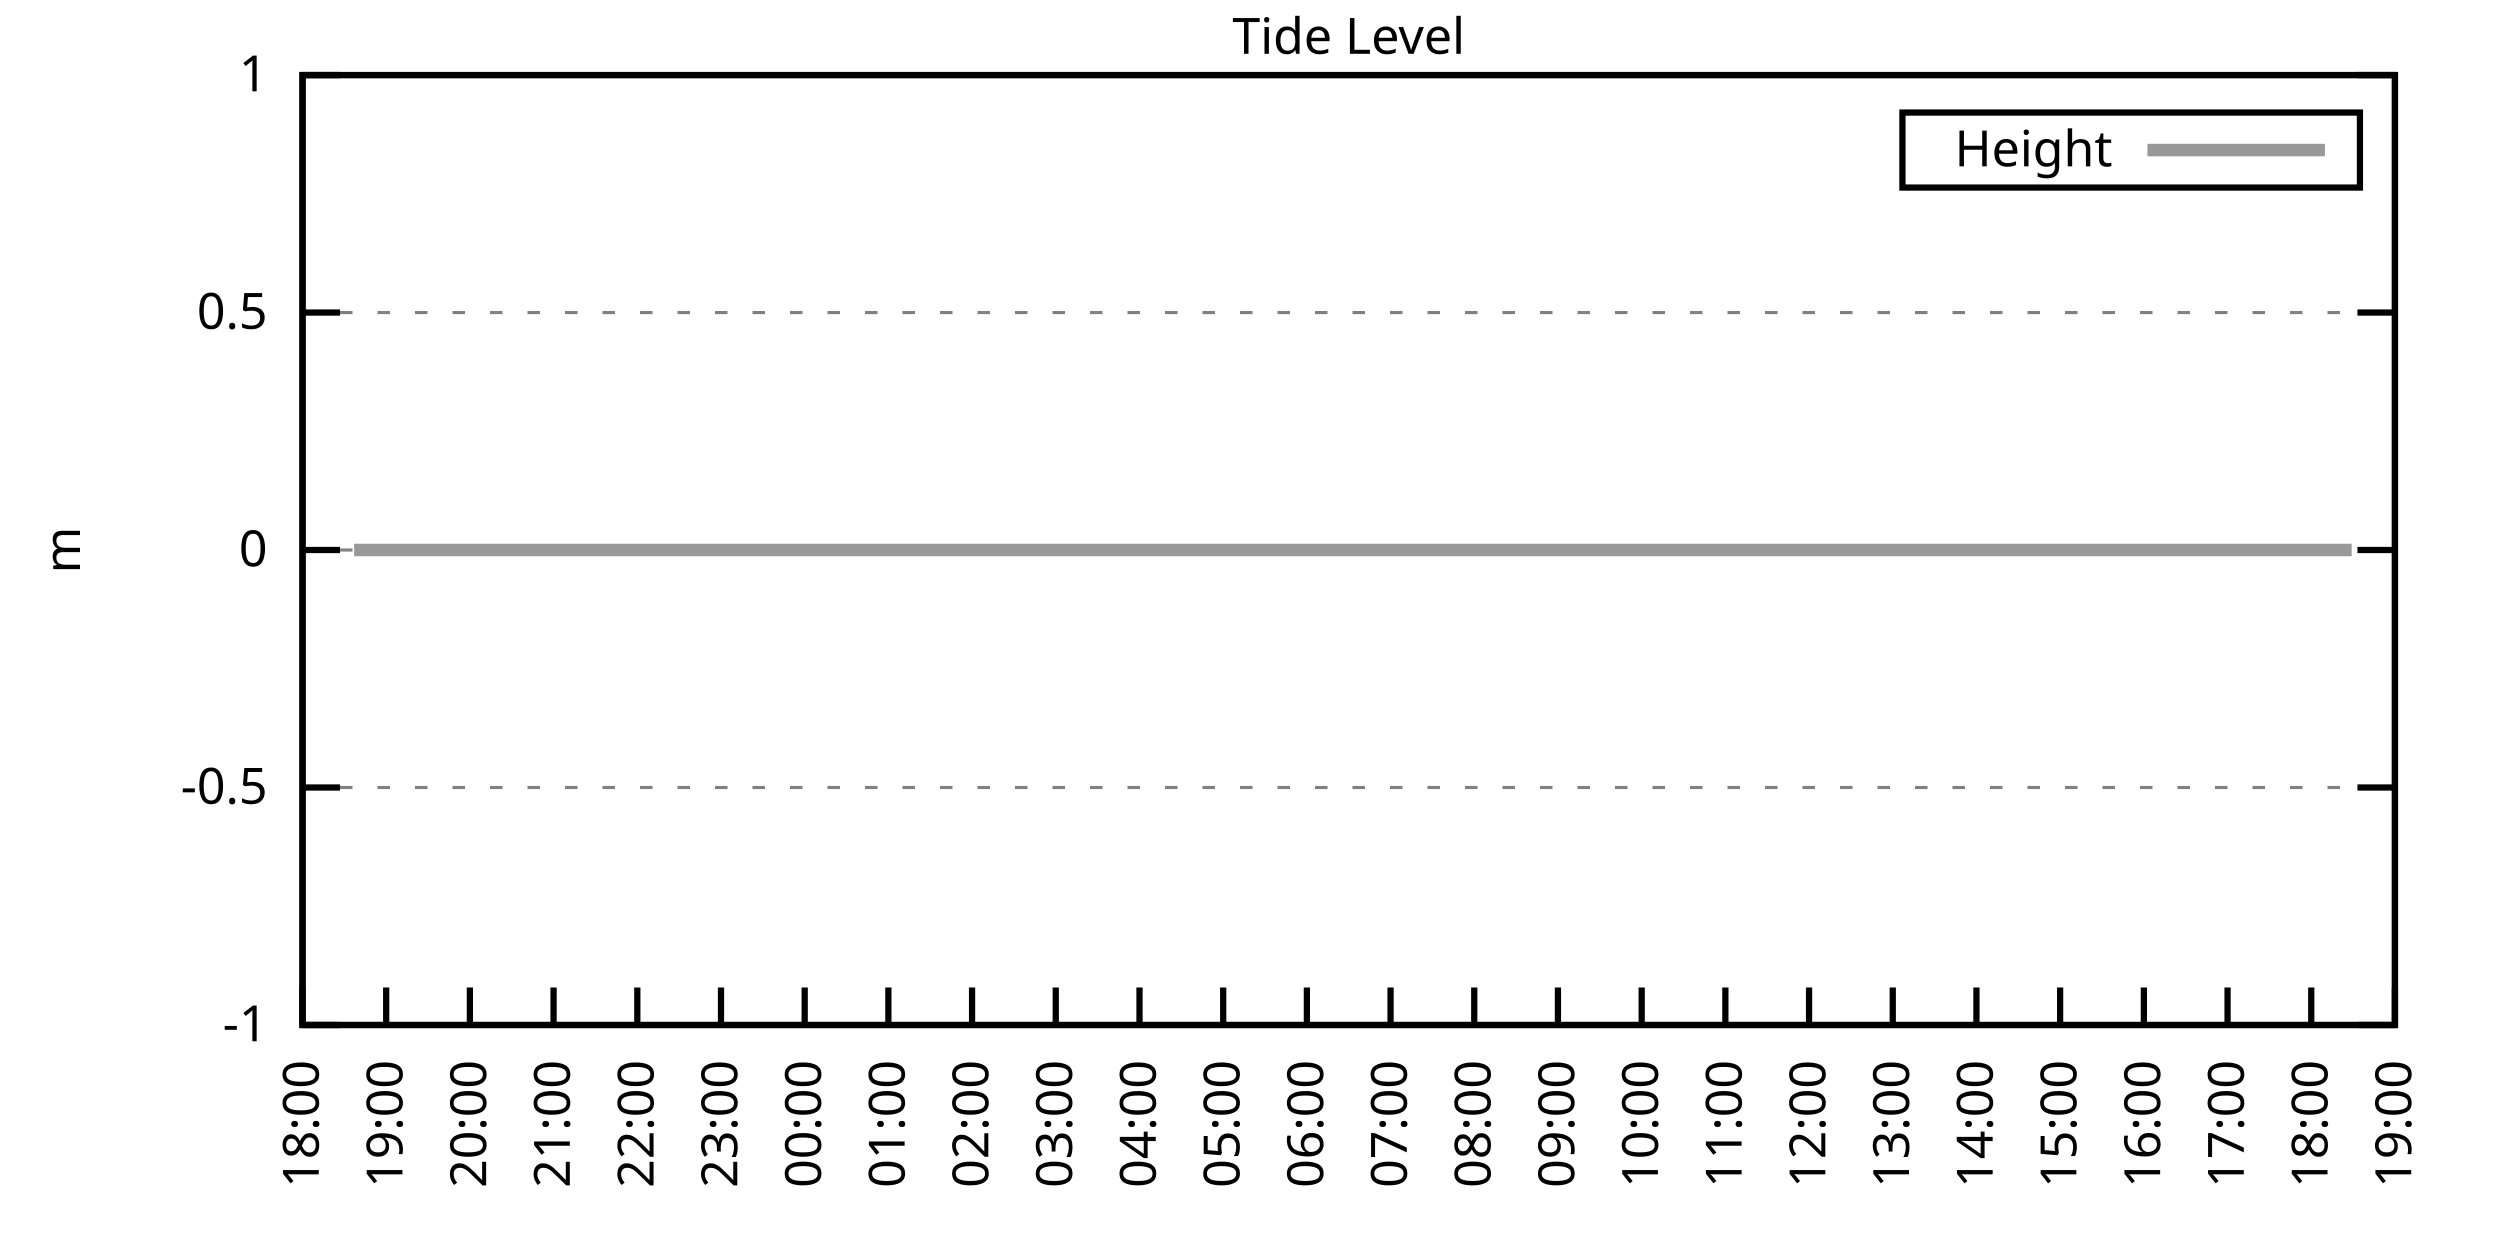
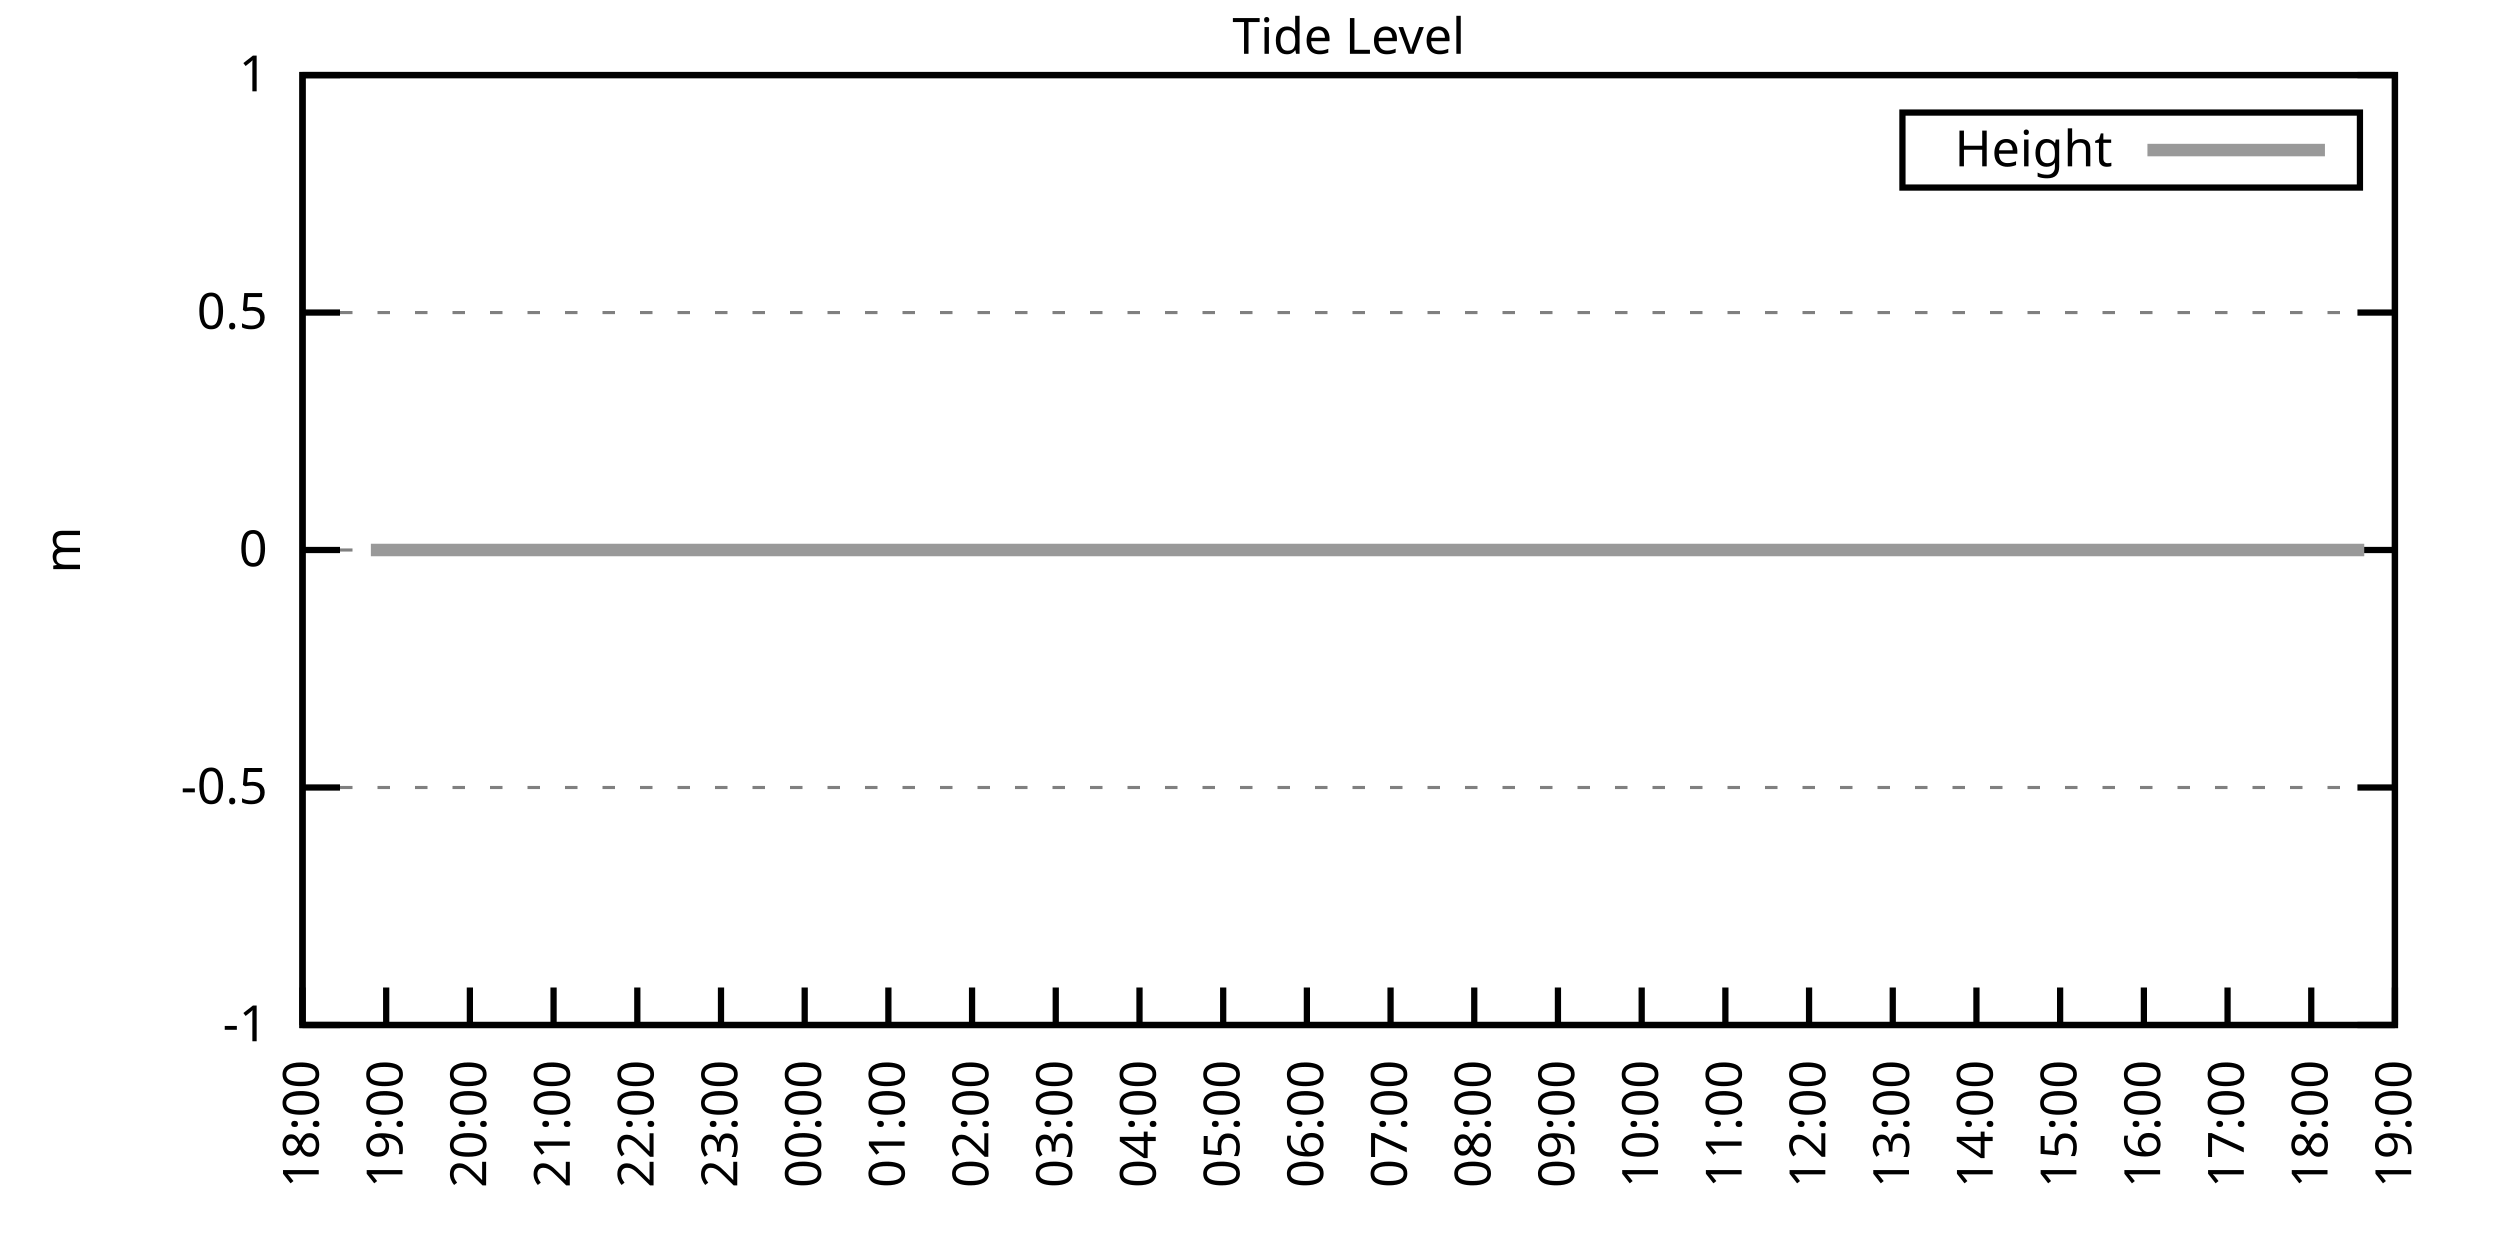
<svg xmlns="http://www.w3.org/2000/svg" xmlns:xlink="http://www.w3.org/1999/xlink" width="400" height="200" viewBox="0 0 400 200">
  <g id="gnuplot_canvas">
    <rect x="0" y="0" width="400" height="200" fill="none" />
    <defs>
      <circle id="gpDot" r="0.5" stroke-width="0.5" stroke="currentColor" />
      <path id="gpPt0" stroke-width="0.333" stroke="currentColor" d="M-1,0 h2 M0,-1 v2" />
      <path id="gpPt1" stroke-width="0.333" stroke="currentColor" d="M-1,-1 L1,1 M1,-1 L-1,1" />
      <path id="gpPt2" stroke-width="0.333" stroke="currentColor" d="M-1,0 L1,0 M0,-1 L0,1 M-1,-1 L1,1 M-1,1 L1,-1" />
      <rect id="gpPt3" stroke-width="0.333" stroke="currentColor" x="-1" y="-1" width="2" height="2" />
      <rect id="gpPt4" stroke-width="0.333" stroke="currentColor" fill="currentColor" x="-1" y="-1" width="2" height="2" />
      <circle id="gpPt5" stroke-width="0.333" stroke="currentColor" cx="0" cy="0" r="1" />
      <use xlink:href="#gpPt5" id="gpPt6" fill="currentColor" stroke="none" />
      <path id="gpPt7" stroke-width="0.333" stroke="currentColor" d="M0,-1.33 L-1.33,0.67 L1.33,0.67 z" />
      <use xlink:href="#gpPt7" id="gpPt8" fill="currentColor" stroke="none" />
      <use xlink:href="#gpPt7" id="gpPt9" stroke="currentColor" transform="rotate(180)" />
      <use xlink:href="#gpPt9" id="gpPt10" fill="currentColor" stroke="none" />
      <use xlink:href="#gpPt3" id="gpPt11" stroke="currentColor" transform="rotate(45)" />
      <use xlink:href="#gpPt11" id="gpPt12" fill="currentColor" stroke="none" />
      <path id="gpPt13" stroke-width="0.333" stroke="currentColor" d="M0,1.330 L1.265,0.411 L0.782,-1.067 L-0.782,-1.076 L-1.265,0.411 z" />
      <use xlink:href="#gpPt13" id="gpPt14" fill="currentColor" stroke="none" />
      <filter id="textbox" filterUnits="objectBoundingBox" x="0" y="0" height="1" width="1">
        <feFlood flood-color="white" flood-opacity="1" result="bgnd" />
        <feComposite in="SourceGraphic" in2="bgnd" operator="atop" />
      </filter>
      <filter id="greybox" filterUnits="objectBoundingBox" x="0" y="0" height="1" width="1">
        <feFlood flood-color="lightgrey" flood-opacity="1" result="grey" />
        <feComposite in="SourceGraphic" in2="grey" operator="atop" />
      </filter>
    </defs>
    <g fill="none" color="white" stroke="currentColor" stroke-width="1.00" stroke-linecap="butt" stroke-linejoin="miter">
</g>
    <g fill="none" color="black" stroke="currentColor" stroke-width="1.00" stroke-linecap="butt" stroke-linejoin="miter">
      <g stroke="none" shape-rendering="crispEdges">
        <polygon fill="rgb(255, 255, 255)" points="48.40,164.00 383.18,164.00 383.18,12.02 48.40,12.02 " />
      </g>
    </g>
    <g fill="none" color="black" stroke="currentColor" stroke-width="1.00" stroke-linecap="butt" stroke-linejoin="miter">
</g>
    <g fill="none" color="black" stroke="black" stroke-width="0.50" stroke-linecap="butt" stroke-linejoin="miter">
</g>
    <g fill="none" color="gray" stroke="currentColor" stroke-width="0.50" stroke-linecap="butt" stroke-linejoin="miter">
      <path stroke="gray" stroke-dasharray="2,4" class="gridline" d="M48.40,164.00 L383.19,164.00  " />
    </g>
    <g fill="none" color="gray" stroke="gray" stroke-width="1.00" stroke-linecap="butt" stroke-linejoin="miter">
</g>
    <g fill="none" color="black" stroke="currentColor" stroke-width="1.00" stroke-linecap="butt" stroke-linejoin="miter">
      <path stroke="black" d="M48.40,164.00 L54.40,164.00 M383.19,164.00 L377.19,164.00  " />
      <g transform="translate(42.80,166.60)" stroke="none" fill="black" font-family="Sans" font-size="8.00" text-anchor="end">
        <text>
          <tspan font-family="Sans">-1</tspan>
        </text>
      </g>
    </g>
    <g fill="none" color="black" stroke="currentColor" stroke-width="1.00" stroke-linecap="butt" stroke-linejoin="miter">
</g>
    <g fill="none" color="black" stroke="black" stroke-width="0.50" stroke-linecap="butt" stroke-linejoin="miter">
</g>
    <g fill="none" color="gray" stroke="currentColor" stroke-width="0.50" stroke-linecap="butt" stroke-linejoin="miter">
      <path stroke="gray" stroke-dasharray="2,4" class="gridline" d="M48.40,126.00 L383.19,126.00  " />
    </g>
    <g fill="none" color="gray" stroke="gray" stroke-width="1.00" stroke-linecap="butt" stroke-linejoin="miter">
</g>
    <g fill="none" color="black" stroke="currentColor" stroke-width="1.00" stroke-linecap="butt" stroke-linejoin="miter">
      <path stroke="black" d="M48.40,126.00 L54.40,126.00 M383.19,126.00 L377.19,126.00  " />
      <g transform="translate(42.80,128.60)" stroke="none" fill="black" font-family="Sans" font-size="8.00" text-anchor="end">
        <text>
          <tspan font-family="Sans">-0.5</tspan>
        </text>
      </g>
    </g>
    <g fill="none" color="black" stroke="currentColor" stroke-width="1.00" stroke-linecap="butt" stroke-linejoin="miter">
</g>
    <g fill="none" color="black" stroke="black" stroke-width="0.50" stroke-linecap="butt" stroke-linejoin="miter">
</g>
    <g fill="none" color="gray" stroke="currentColor" stroke-width="0.50" stroke-linecap="butt" stroke-linejoin="miter">
      <path stroke="gray" stroke-dasharray="2,4" class="gridline" d="M48.40,88.00 L383.19,88.00  " />
    </g>
    <g fill="none" color="gray" stroke="gray" stroke-width="1.00" stroke-linecap="butt" stroke-linejoin="miter">
</g>
    <g fill="none" color="black" stroke="currentColor" stroke-width="1.00" stroke-linecap="butt" stroke-linejoin="miter">
      <path stroke="black" d="M48.40,88.00 L54.40,88.00 M383.19,88.00 L377.19,88.00  " />
      <g transform="translate(42.80,90.60)" stroke="none" fill="black" font-family="Sans" font-size="8.00" text-anchor="end">
        <text>
          <tspan font-family="Sans"> 0</tspan>
        </text>
      </g>
    </g>
    <g fill="none" color="black" stroke="currentColor" stroke-width="1.00" stroke-linecap="butt" stroke-linejoin="miter">
</g>
    <g fill="none" color="black" stroke="black" stroke-width="0.50" stroke-linecap="butt" stroke-linejoin="miter">
</g>
    <g fill="none" color="gray" stroke="currentColor" stroke-width="0.50" stroke-linecap="butt" stroke-linejoin="miter">
      <path stroke="gray" stroke-dasharray="2,4" class="gridline" d="M48.40,50.01 L383.19,50.01  " />
    </g>
    <g fill="none" color="gray" stroke="gray" stroke-width="1.00" stroke-linecap="butt" stroke-linejoin="miter">
</g>
    <g fill="none" color="black" stroke="currentColor" stroke-width="1.00" stroke-linecap="butt" stroke-linejoin="miter">
      <path stroke="black" d="M48.40,50.01 L54.40,50.01 M383.19,50.01 L377.19,50.01  " />
      <g transform="translate(42.80,52.61)" stroke="none" fill="black" font-family="Sans" font-size="8.00" text-anchor="end">
        <text>
          <tspan font-family="Sans"> 0.5</tspan>
        </text>
      </g>
    </g>
    <g fill="none" color="black" stroke="currentColor" stroke-width="1.00" stroke-linecap="butt" stroke-linejoin="miter">
</g>
    <g fill="none" color="black" stroke="black" stroke-width="0.50" stroke-linecap="butt" stroke-linejoin="miter">
</g>
    <g fill="none" color="gray" stroke="currentColor" stroke-width="0.50" stroke-linecap="butt" stroke-linejoin="miter">
      <path stroke="gray" stroke-dasharray="2,4" class="gridline" d="M48.40,12.01 L383.19,12.01  " />
    </g>
    <g fill="none" color="gray" stroke="gray" stroke-width="1.00" stroke-linecap="butt" stroke-linejoin="miter">
</g>
    <g fill="none" color="black" stroke="currentColor" stroke-width="1.00" stroke-linecap="butt" stroke-linejoin="miter">
      <path stroke="black" d="M48.40,12.01 L54.40,12.01 M383.19,12.01 L377.19,12.01  " />
      <g transform="translate(42.80,14.61)" stroke="none" fill="black" font-family="Sans" font-size="8.00" text-anchor="end">
        <text>
          <tspan font-family="Sans"> 1</tspan>
        </text>
      </g>
    </g>
    <g fill="none" color="black" stroke="currentColor" stroke-width="1.00" stroke-linecap="butt" stroke-linejoin="miter">
      <path stroke="black" d="M48.40,164.00 L48.40,158.00  " />
      <g transform="translate(51.00,169.60) rotate(270.00)" stroke="none" fill="black" font-family="Sans" font-size="8.00" text-anchor="end">
        <text>
          <tspan font-family="Sans">18:00</tspan>
        </text>
      </g>
    </g>
    <g fill="none" color="black" stroke="currentColor" stroke-width="1.00" stroke-linecap="butt" stroke-linejoin="miter">
      <path stroke="black" d="M61.79,164.00 L61.79,158.00  " />
      <g transform="translate(64.39,169.60) rotate(270.00)" stroke="none" fill="black" font-family="Sans" font-size="8.00" text-anchor="end">
        <text>
          <tspan font-family="Sans">19:00</tspan>
        </text>
      </g>
    </g>
    <g fill="none" color="black" stroke="currentColor" stroke-width="1.00" stroke-linecap="butt" stroke-linejoin="miter">
      <path stroke="black" d="M75.18,164.00 L75.18,158.00  " />
      <g transform="translate(77.78,169.60) rotate(270.00)" stroke="none" fill="black" font-family="Sans" font-size="8.00" text-anchor="end">
        <text>
          <tspan font-family="Sans">20:00</tspan>
        </text>
      </g>
    </g>
    <g fill="none" color="black" stroke="currentColor" stroke-width="1.00" stroke-linecap="butt" stroke-linejoin="miter">
      <path stroke="black" d="M88.57,164.00 L88.57,158.00  " />
      <g transform="translate(91.17,169.60) rotate(270.00)" stroke="none" fill="black" font-family="Sans" font-size="8.00" text-anchor="end">
        <text>
          <tspan font-family="Sans">21:00</tspan>
        </text>
      </g>
    </g>
    <g fill="none" color="black" stroke="currentColor" stroke-width="1.00" stroke-linecap="butt" stroke-linejoin="miter">
      <path stroke="black" d="M101.97,164.00 L101.97,158.00  " />
      <g transform="translate(104.57,169.60) rotate(270.00)" stroke="none" fill="black" font-family="Sans" font-size="8.00" text-anchor="end">
        <text>
          <tspan font-family="Sans">22:00</tspan>
        </text>
      </g>
    </g>
    <g fill="none" color="black" stroke="currentColor" stroke-width="1.00" stroke-linecap="butt" stroke-linejoin="miter">
      <path stroke="black" d="M115.36,164.00 L115.36,158.00  " />
      <g transform="translate(117.96,169.60) rotate(270.00)" stroke="none" fill="black" font-family="Sans" font-size="8.00" text-anchor="end">
        <text>
          <tspan font-family="Sans">23:00</tspan>
        </text>
      </g>
    </g>
    <g fill="none" color="black" stroke="currentColor" stroke-width="1.00" stroke-linecap="butt" stroke-linejoin="miter">
      <path stroke="black" d="M128.75,164.00 L128.75,158.00  " />
      <g transform="translate(131.35,169.60) rotate(270.00)" stroke="none" fill="black" font-family="Sans" font-size="8.00" text-anchor="end">
        <text>
          <tspan font-family="Sans">00:00</tspan>
        </text>
      </g>
    </g>
    <g fill="none" color="black" stroke="currentColor" stroke-width="1.00" stroke-linecap="butt" stroke-linejoin="miter">
      <path stroke="black" d="M142.14,164.00 L142.14,158.00  " />
      <g transform="translate(144.74,169.60) rotate(270.00)" stroke="none" fill="black" font-family="Sans" font-size="8.00" text-anchor="end">
        <text>
          <tspan font-family="Sans">01:00</tspan>
        </text>
      </g>
    </g>
    <g fill="none" color="black" stroke="currentColor" stroke-width="1.00" stroke-linecap="butt" stroke-linejoin="miter">
      <path stroke="black" d="M155.53,164.00 L155.53,158.00  " />
      <g transform="translate(158.13,169.60) rotate(270.00)" stroke="none" fill="black" font-family="Sans" font-size="8.00" text-anchor="end">
        <text>
          <tspan font-family="Sans">02:00</tspan>
        </text>
      </g>
    </g>
    <g fill="none" color="black" stroke="currentColor" stroke-width="1.00" stroke-linecap="butt" stroke-linejoin="miter">
      <path stroke="black" d="M168.92,164.00 L168.92,158.00  " />
      <g transform="translate(171.52,169.60) rotate(270.00)" stroke="none" fill="black" font-family="Sans" font-size="8.00" text-anchor="end">
        <text>
          <tspan font-family="Sans">03:00</tspan>
        </text>
      </g>
    </g>
    <g fill="none" color="black" stroke="currentColor" stroke-width="1.00" stroke-linecap="butt" stroke-linejoin="miter">
      <path stroke="black" d="M182.32,164.00 L182.32,158.00  " />
      <g transform="translate(184.92,169.60) rotate(270.00)" stroke="none" fill="black" font-family="Sans" font-size="8.00" text-anchor="end">
        <text>
          <tspan font-family="Sans">04:00</tspan>
        </text>
      </g>
    </g>
    <g fill="none" color="black" stroke="currentColor" stroke-width="1.00" stroke-linecap="butt" stroke-linejoin="miter">
      <path stroke="black" d="M195.71,164.00 L195.71,158.00  " />
      <g transform="translate(198.31,169.60) rotate(270.00)" stroke="none" fill="black" font-family="Sans" font-size="8.00" text-anchor="end">
        <text>
          <tspan font-family="Sans">05:00</tspan>
        </text>
      </g>
    </g>
    <g fill="none" color="black" stroke="currentColor" stroke-width="1.00" stroke-linecap="butt" stroke-linejoin="miter">
      <path stroke="black" d="M209.10,164.00 L209.10,158.00  " />
      <g transform="translate(211.70,169.60) rotate(270.00)" stroke="none" fill="black" font-family="Sans" font-size="8.00" text-anchor="end">
        <text>
          <tspan font-family="Sans">06:00</tspan>
        </text>
      </g>
    </g>
    <g fill="none" color="black" stroke="currentColor" stroke-width="1.00" stroke-linecap="butt" stroke-linejoin="miter">
      <path stroke="black" d="M222.49,164.00 L222.49,158.00  " />
      <g transform="translate(225.09,169.60) rotate(270.00)" stroke="none" fill="black" font-family="Sans" font-size="8.00" text-anchor="end">
        <text>
          <tspan font-family="Sans">07:00</tspan>
        </text>
      </g>
    </g>
    <g fill="none" color="black" stroke="currentColor" stroke-width="1.00" stroke-linecap="butt" stroke-linejoin="miter">
      <path stroke="black" d="M235.88,164.00 L235.88,158.00  " />
      <g transform="translate(238.48,169.60) rotate(270.00)" stroke="none" fill="black" font-family="Sans" font-size="8.00" text-anchor="end">
        <text>
          <tspan font-family="Sans">08:00</tspan>
        </text>
      </g>
    </g>
    <g fill="none" color="black" stroke="currentColor" stroke-width="1.00" stroke-linecap="butt" stroke-linejoin="miter">
      <path stroke="black" d="M249.27,164.00 L249.27,158.00  " />
      <g transform="translate(251.87,169.60) rotate(270.00)" stroke="none" fill="black" font-family="Sans" font-size="8.00" text-anchor="end">
        <text>
          <tspan font-family="Sans">09:00</tspan>
        </text>
      </g>
    </g>
    <g fill="none" color="black" stroke="currentColor" stroke-width="1.00" stroke-linecap="butt" stroke-linejoin="miter">
      <path stroke="black" d="M262.67,164.00 L262.67,158.00  " />
      <g transform="translate(265.27,169.60) rotate(270.00)" stroke="none" fill="black" font-family="Sans" font-size="8.00" text-anchor="end">
        <text>
          <tspan font-family="Sans">10:00</tspan>
        </text>
      </g>
    </g>
    <g fill="none" color="black" stroke="currentColor" stroke-width="1.00" stroke-linecap="butt" stroke-linejoin="miter">
      <path stroke="black" d="M276.06,164.00 L276.06,158.00  " />
      <g transform="translate(278.66,169.60) rotate(270.00)" stroke="none" fill="black" font-family="Sans" font-size="8.00" text-anchor="end">
        <text>
          <tspan font-family="Sans">11:00</tspan>
        </text>
      </g>
    </g>
    <g fill="none" color="black" stroke="currentColor" stroke-width="1.00" stroke-linecap="butt" stroke-linejoin="miter">
      <path stroke="black" d="M289.45,164.00 L289.45,158.00  " />
      <g transform="translate(292.05,169.60) rotate(270.00)" stroke="none" fill="black" font-family="Sans" font-size="8.00" text-anchor="end">
        <text>
          <tspan font-family="Sans">12:00</tspan>
        </text>
      </g>
    </g>
    <g fill="none" color="black" stroke="currentColor" stroke-width="1.00" stroke-linecap="butt" stroke-linejoin="miter">
      <path stroke="black" d="M302.84,164.00 L302.84,158.00  " />
      <g transform="translate(305.44,169.60) rotate(270.00)" stroke="none" fill="black" font-family="Sans" font-size="8.00" text-anchor="end">
        <text>
          <tspan font-family="Sans">13:00</tspan>
        </text>
      </g>
    </g>
    <g fill="none" color="black" stroke="currentColor" stroke-width="1.00" stroke-linecap="butt" stroke-linejoin="miter">
      <path stroke="black" d="M316.23,164.00 L316.23,158.00  " />
      <g transform="translate(318.83,169.60) rotate(270.00)" stroke="none" fill="black" font-family="Sans" font-size="8.00" text-anchor="end">
        <text>
          <tspan font-family="Sans">14:00</tspan>
        </text>
      </g>
    </g>
    <g fill="none" color="black" stroke="currentColor" stroke-width="1.00" stroke-linecap="butt" stroke-linejoin="miter">
      <path stroke="black" d="M329.62,164.00 L329.62,158.00  " />
      <g transform="translate(332.22,169.60) rotate(270.00)" stroke="none" fill="black" font-family="Sans" font-size="8.00" text-anchor="end">
        <text>
          <tspan font-family="Sans">15:00</tspan>
        </text>
      </g>
    </g>
    <g fill="none" color="black" stroke="currentColor" stroke-width="1.00" stroke-linecap="butt" stroke-linejoin="miter">
      <path stroke="black" d="M343.02,164.00 L343.02,158.00  " />
      <g transform="translate(345.62,169.60) rotate(270.00)" stroke="none" fill="black" font-family="Sans" font-size="8.00" text-anchor="end">
        <text>
          <tspan font-family="Sans">16:00</tspan>
        </text>
      </g>
    </g>
    <g fill="none" color="black" stroke="currentColor" stroke-width="1.00" stroke-linecap="butt" stroke-linejoin="miter">
      <path stroke="black" d="M356.41,164.00 L356.41,158.00  " />
      <g transform="translate(359.01,169.60) rotate(270.00)" stroke="none" fill="black" font-family="Sans" font-size="8.00" text-anchor="end">
        <text>
          <tspan font-family="Sans">17:00</tspan>
        </text>
      </g>
    </g>
    <g fill="none" color="black" stroke="currentColor" stroke-width="1.00" stroke-linecap="butt" stroke-linejoin="miter">
      <path stroke="black" d="M369.80,164.00 L369.80,158.00  " />
      <g transform="translate(372.40,169.60) rotate(270.00)" stroke="none" fill="black" font-family="Sans" font-size="8.00" text-anchor="end">
        <text>
          <tspan font-family="Sans">18:00</tspan>
        </text>
      </g>
    </g>
    <g fill="none" color="black" stroke="currentColor" stroke-width="1.00" stroke-linecap="butt" stroke-linejoin="miter">
      <path stroke="black" d="M383.19,164.00 L383.19,158.00  " />
      <g transform="translate(385.79,169.60) rotate(270.00)" stroke="none" fill="black" font-family="Sans" font-size="8.00" text-anchor="end">
        <text>
          <tspan font-family="Sans">19:00</tspan>
        </text>
      </g>
    </g>
    <g fill="none" color="black" stroke="currentColor" stroke-width="1.00" stroke-linecap="butt" stroke-linejoin="miter">
</g>
    <g fill="none" color="black" stroke="currentColor" stroke-width="1.00" stroke-linecap="butt" stroke-linejoin="miter">
      <path stroke="black" d="M48.40,12.01 L48.40,164.00 L383.19,164.00 L383.19,12.01 L48.40,12.01 Z  " />
    </g>
    <g fill="none" color="black" stroke="currentColor" stroke-width="1.00" stroke-linecap="butt" stroke-linejoin="miter">
</g>
    <g fill="none" color="black" stroke="currentColor" stroke-width="1.00" stroke-linecap="butt" stroke-linejoin="miter">
      <path stroke="black" d="M304.39,30.01 L304.39,18.01 L377.59,18.01 L377.59,30.01 L304.39,30.01 Z  " />
    </g>
    <g id="Tide_level_plot_1">
      <g fill="none" color="white" stroke="black" stroke-width="2.00" stroke-linecap="butt" stroke-linejoin="miter">
</g>
      <g fill="none" color="black" stroke="currentColor" stroke-width="2.00" stroke-linecap="butt" stroke-linejoin="miter">
        <g transform="translate(337.99,26.61)" stroke="none" fill="black" font-family="Sans" font-size="8.00" text-anchor="end">
          <text>
            <tspan font-family="Sans">Height</tspan>
          </text>
        </g>
      </g>
      <g fill="none" color="black" stroke="currentColor" stroke-width="2.00" stroke-linecap="butt" stroke-linejoin="miter">
-         <path stroke="rgb(153, 153, 153)" d="M343.59,24.01 L371.99,24.01 M56.66,88.00 L59.34,88.00 L61.35,88.00 L63.80,88.00 L65.81,88.00 L68.26,88.00   L70.27,88.00 L72.73,88.00 L74.74,88.00 L77.19,88.00 L79.20,88.00 L81.66,88.00 L83.66,88.00 L86.12,88.00   L88.35,88.00 L90.36,88.00 L92.82,88.00 L94.82,88.00 L97.06,88.00 L99.51,88.00 L101.52,88.00 L103.75,88.00   L105.98,88.00 L108.22,88.00 L110.45,88.00 L112.68,88.00 L114.91,88.00 L117.14,88.00 L119.38,88.00 L121.61,88.00   L123.84,88.00 L126.07,88.00 L128.30,88.00 L130.76,88.00 L132.77,88.00 L135.00,88.00 L137.45,88.00 L139.69,88.00   L141.47,88.00 L143.93,88.00 L145.71,88.00 L148.39,88.00 L150.85,88.00 L152.85,88.00 L155.09,88.00 L157.32,88.00   L159.55,88.00 L162.01,88.00 L164.01,88.00 L166.47,88.00 L168.48,88.00 L170.93,88.00 L173.17,88.00 L175.40,88.00   L177.41,88.00 L179.86,88.00 L182.09,88.00 L183.88,88.00 L186.56,88.00 L188.34,88.00 L190.80,88.00 L193.03,88.00   L195.04,88.00 L197.72,88.00 L199.95,88.00 L202.18,88.00 L204.19,88.00 L206.64,88.00 L208.65,88.00 L210.88,88.00   L212.89,88.00 L215.35,88.00 L217.80,88.00 L220.04,88.00 L222.27,88.00 L224.05,88.00 L226.73,88.00 L228.96,88.00   L230.97,88.00 L233.43,88.00 L235.66,88.00 L237.89,88.00 L239.68,88.00 L242.36,88.00 L244.36,88.00 L246.60,88.00   L249.05,88.00 L251.06,88.00 L253.51,88.00 L255.52,88.00 L257.98,88.00 L260.21,88.00 L262.22,88.00 L264.67,88.00   L266.68,88.00 L268.92,88.00 L271.37,88.00 L273.38,88.00 L275.83,88.00 L277.84,88.00 L280.30,88.00 L282.31,88.00   L284.54,88.00 L286.55,88.00 L289.00,88.00 L291.01,88.00 L293.47,88.00 L295.92,88.00 L298.15,88.00 L300.16,88.00   L302.62,88.00 L304.63,88.00 L307.08,88.00 L309.09,88.00 L311.54,88.00 L313.55,88.00 L316.01,88.00 L317.79,88.00   L320.25,88.00 L322.48,88.00 L324.49,88.00 L327.17,88.00 L329.40,88.00 L331.41,88.00 L333.42,88.00 L336.10,88.00   L338.10,88.00 L340.34,88.00 L342.57,88.00 L345.02,88.00 L347.26,88.00 L349.04,88.00 L351.72,88.00 L353.51,88.00   L355.96,88.00 L357.97,88.00 L360.65,88.00 L362.66,88.00 L365.11,88.00 L367.12,88.00 L369.35,88.00 L371.81,88.00   L373.82,88.00 L376.27,88.00  " />
+         <path stroke="rgb(153, 153, 153)" d="M343.59,24.01 L371.99,24.01 M59.34,88.00 L61.35,88.00 L63.80,88.00 L65.81,88.00 L68.26,88.00 L70.27,88.00   L72.73,88.00 L74.74,88.00 L77.19,88.00 L79.20,88.00 L81.66,88.00 L83.66,88.00 L86.12,88.00 L88.35,88.00   L90.36,88.00 L92.82,88.00 L94.82,88.00 L97.06,88.00 L99.51,88.00 L101.52,88.00 L103.75,88.00 L105.98,88.00   L108.22,88.00 L110.45,88.00 L112.68,88.00 L114.91,88.00 L117.14,88.00 L119.38,88.00 L121.61,88.00 L123.84,88.00   L126.07,88.00 L128.30,88.00 L130.76,88.00 L132.77,88.00 L135.00,88.00 L137.45,88.00 L139.69,88.00 L141.47,88.00   L143.93,88.00 L145.71,88.00 L148.39,88.00 L150.85,88.00 L152.85,88.00 L155.09,88.00 L157.32,88.00 L159.55,88.00   L162.01,88.00 L164.01,88.00 L166.47,88.00 L168.48,88.00 L170.93,88.00 L173.17,88.00 L175.40,88.00 L177.41,88.00   L179.86,88.00 L182.09,88.00 L183.88,88.00 L186.56,88.00 L188.34,88.00 L190.80,88.00 L193.03,88.00 L195.04,88.00   L197.72,88.00 L199.95,88.00 L202.18,88.00 L204.19,88.00 L206.64,88.00 L208.65,88.00 L210.88,88.00 L212.89,88.00   L215.35,88.00 L217.80,88.00 L220.04,88.00 L222.27,88.00 L224.05,88.00 L226.73,88.00 L228.96,88.00 L230.97,88.00   L233.43,88.00 L235.66,88.00 L237.89,88.00 L239.68,88.00 L242.36,88.00 L244.36,88.00 L246.60,88.00 L249.05,88.00   L251.06,88.00 L253.51,88.00 L255.52,88.00 L257.98,88.00 L260.21,88.00 L262.22,88.00 L264.67,88.00 L266.68,88.00   L268.92,88.00 L271.37,88.00 L273.38,88.00 L275.83,88.00 L277.84,88.00 L280.30,88.00 L282.31,88.00 L284.54,88.00   L286.55,88.00 L289.00,88.00 L291.01,88.00 L293.47,88.00 L295.92,88.00 L298.15,88.00 L300.16,88.00 L302.62,88.00   L304.63,88.00 L307.08,88.00 L309.09,88.00 L311.54,88.00 L313.55,88.00 L316.01,88.00 L317.79,88.00 L320.25,88.00   L322.48,88.00 L324.49,88.00 L327.17,88.00 L329.40,88.00 L331.41,88.00 L333.42,88.00 L336.10,88.00 L338.10,88.00   L340.34,88.00 L342.57,88.00 L345.02,88.00 L347.26,88.00 L349.04,88.00 L351.72,88.00 L353.51,88.00 L355.96,88.00   L357.97,88.00 L360.65,88.00 L362.66,88.00 L365.11,88.00 L367.12,88.00 L369.35,88.00 L371.81,88.00 L373.82,88.00   L376.27,88.00 L378.28,88.00  " />
      </g>
    </g>
    <g fill="none" color="black" stroke="currentColor" stroke-width="2.00" stroke-linecap="butt" stroke-linejoin="miter">
</g>
    <g fill="none" color="black" stroke="black" stroke-width="1.00" stroke-linecap="butt" stroke-linejoin="miter">
</g>
    <g fill="none" color="black" stroke="currentColor" stroke-width="1.00" stroke-linecap="butt" stroke-linejoin="miter">
      <path stroke="black" d="M48.40,12.01 L48.40,164.00 L383.19,164.00 L383.19,12.01 L48.40,12.01 Z  " />
      <g transform="translate(12.80,88.01) rotate(270.00)" stroke="none" fill="black" font-family="Sans" font-size="8.00" text-anchor="middle">
        <text>
          <tspan font-family="Sans">m</tspan>
        </text>
      </g>
    </g>
    <g fill="none" color="black" stroke="currentColor" stroke-width="1.00" stroke-linecap="butt" stroke-linejoin="miter">
</g>
    <g fill="none" color="black" stroke="currentColor" stroke-width="1.00" stroke-linecap="butt" stroke-linejoin="miter">
      <g transform="translate(215.79,8.61)" stroke="none" fill="black" font-family="Sans" font-size="8.00" text-anchor="middle">
        <text>
          <tspan font-family="Sans">Tide Level</tspan>
        </text>
      </g>
    </g>
    <g fill="none" color="black" stroke="currentColor" stroke-width="1.00" stroke-linecap="butt" stroke-linejoin="miter">
</g>
  </g>
</svg>
